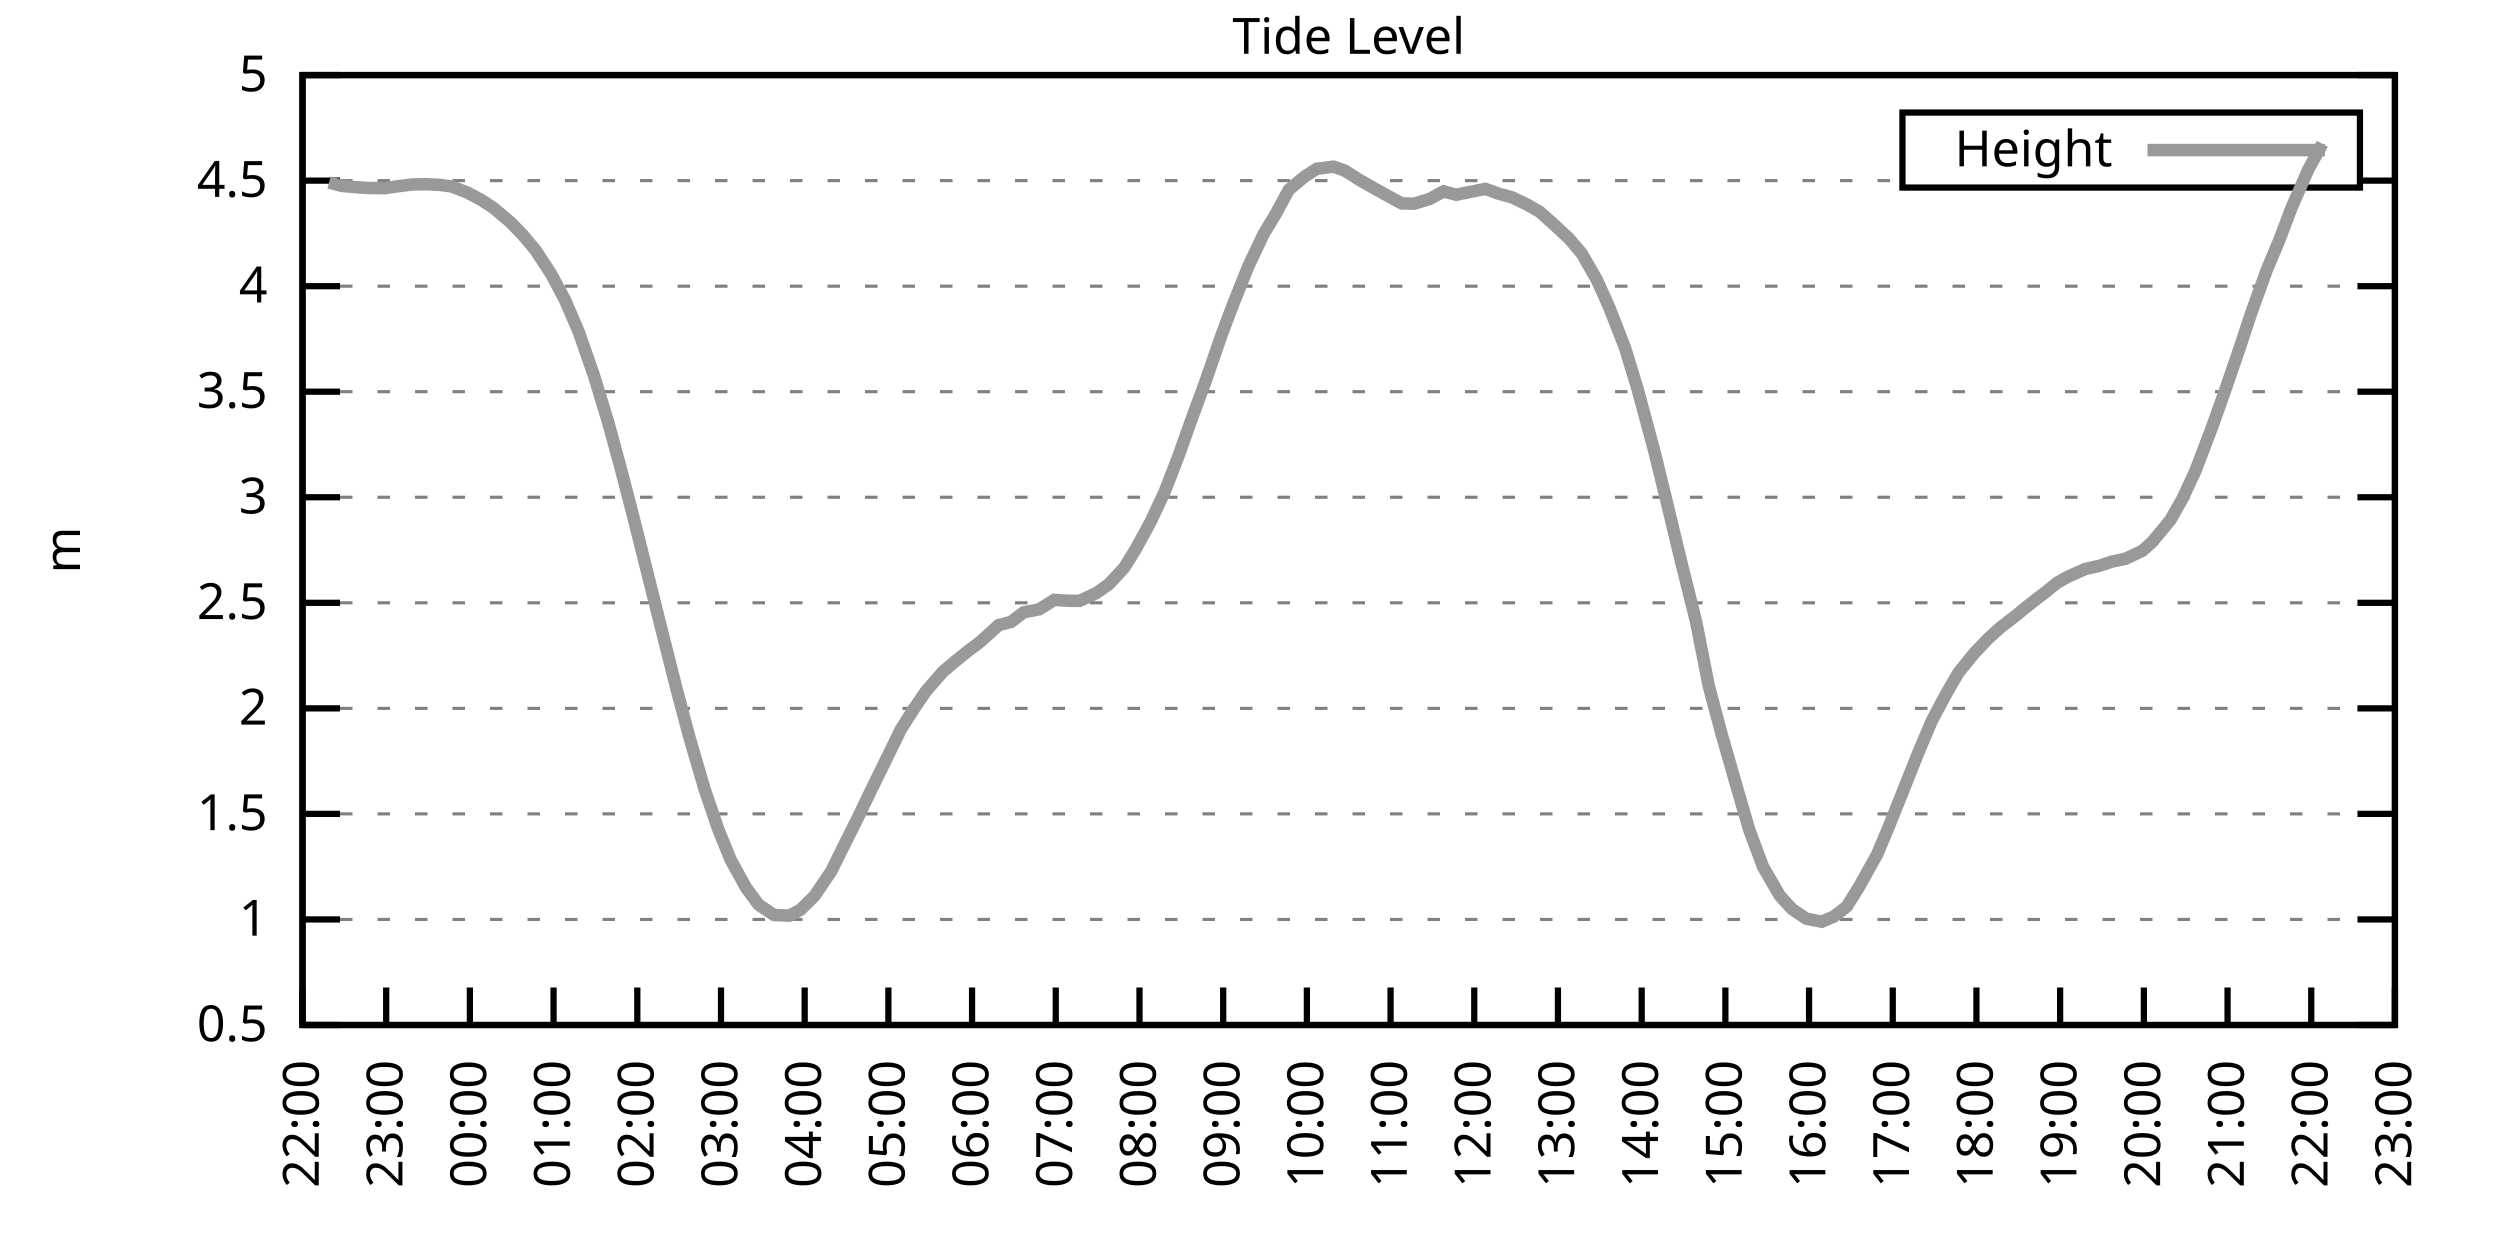
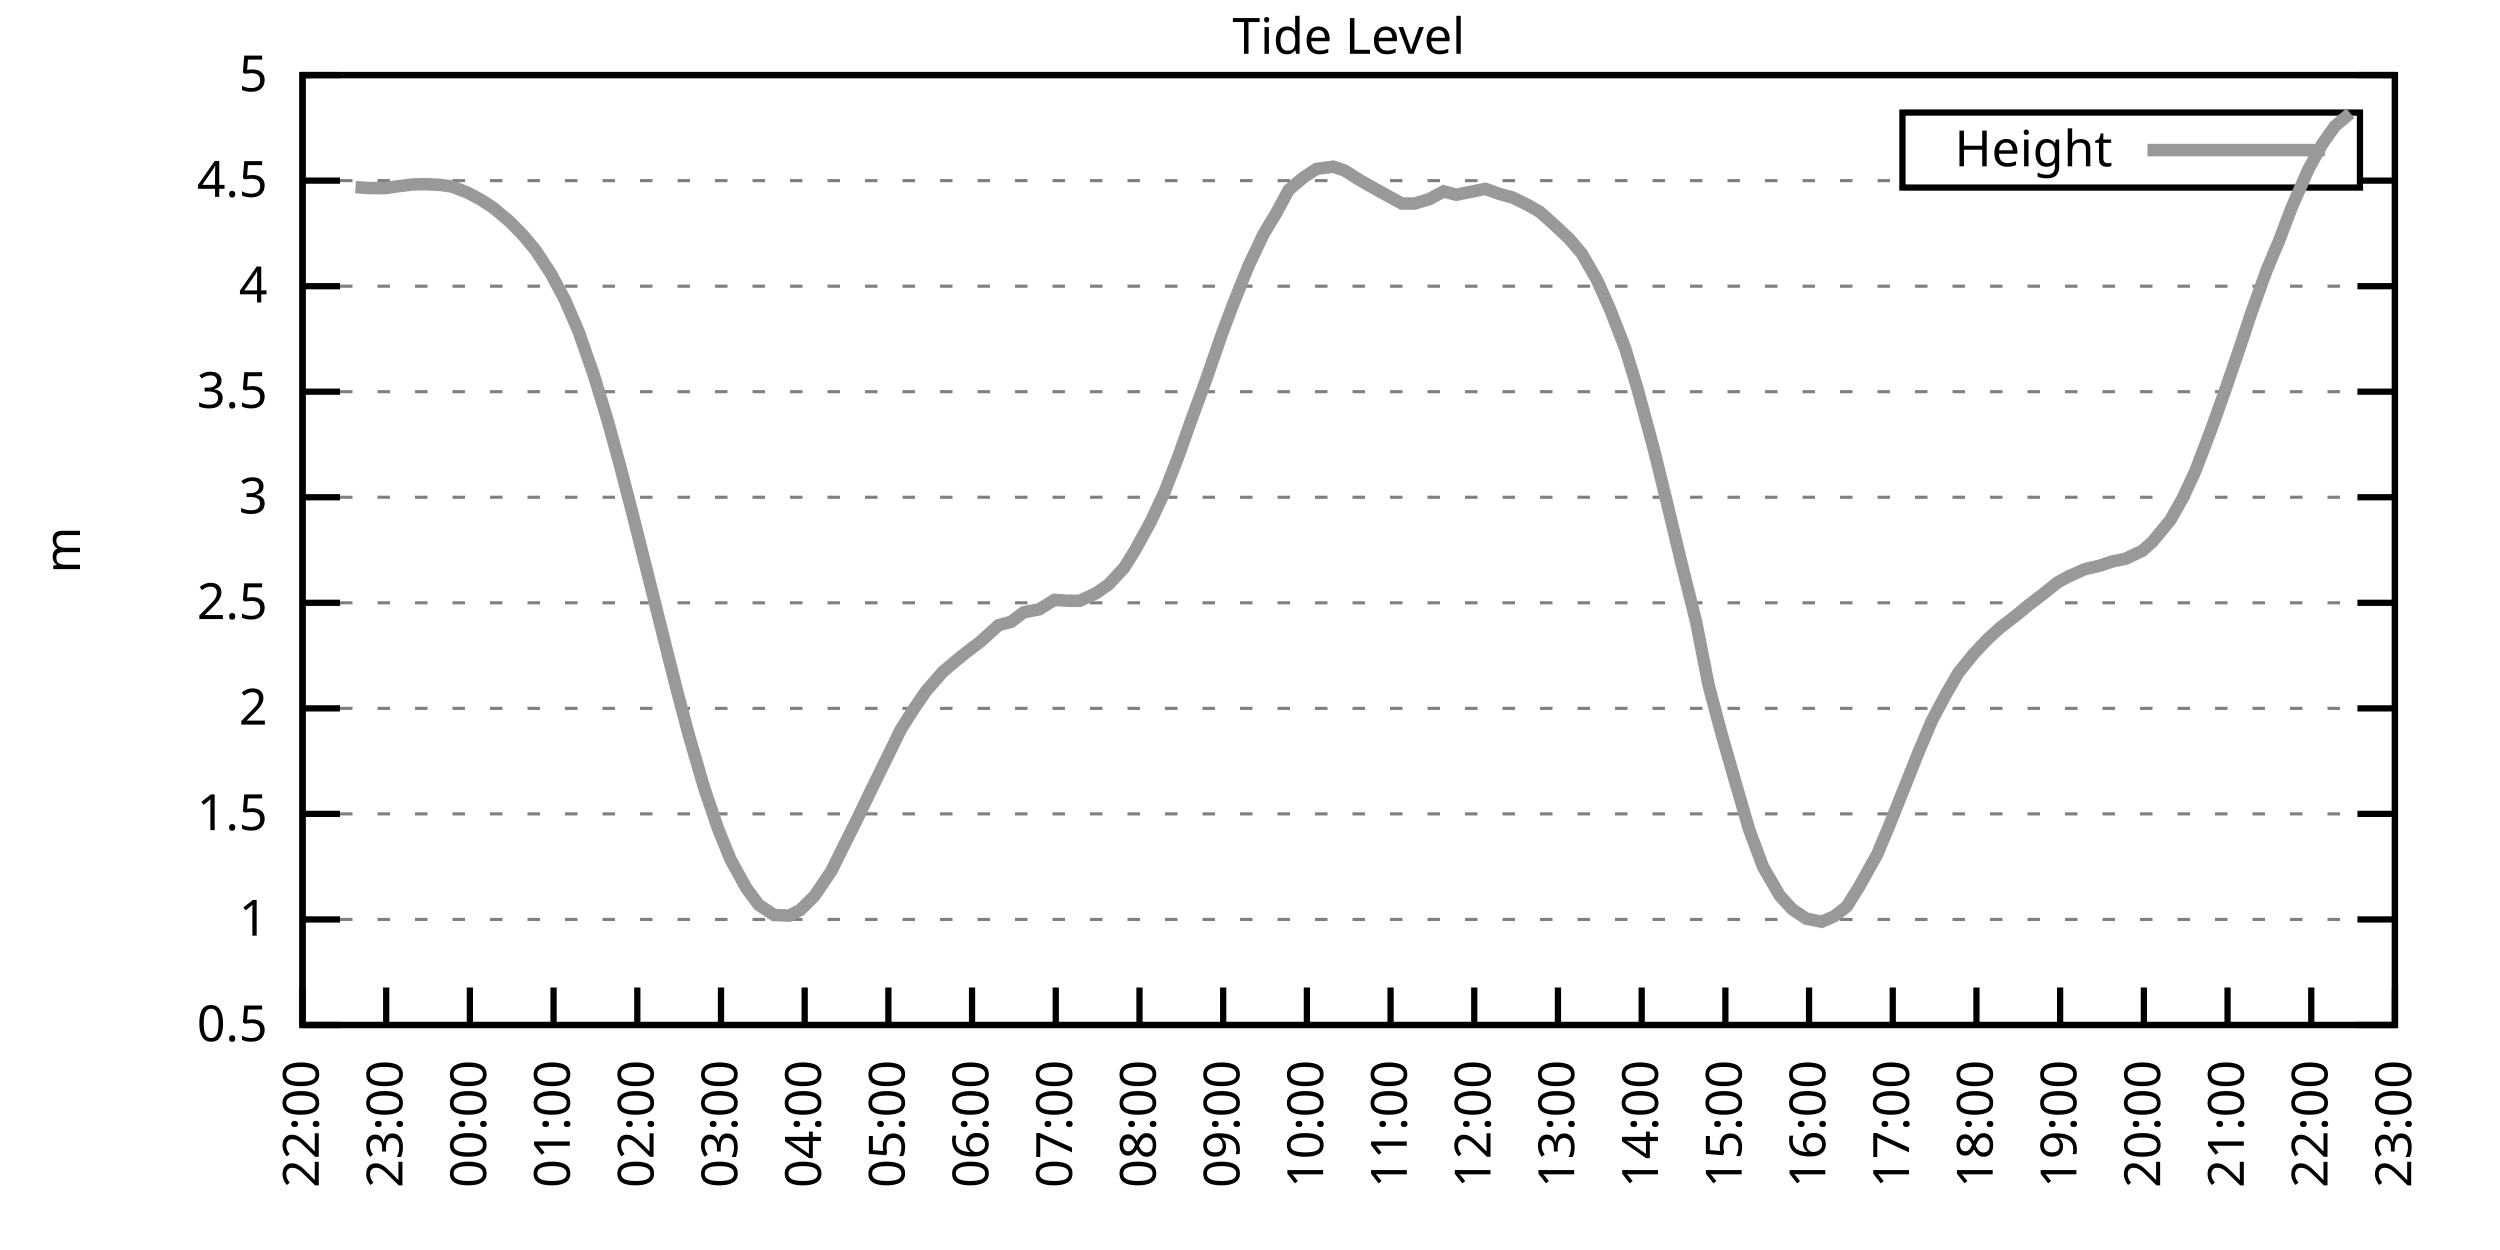
<svg xmlns="http://www.w3.org/2000/svg" xmlns:xlink="http://www.w3.org/1999/xlink" width="400" height="200" viewBox="0 0 400 200">
  <g id="gnuplot_canvas">
    <rect x="0" y="0" width="400" height="200" fill="none" />
    <defs>
      <circle id="gpDot" r="0.5" stroke-width="0.5" stroke="currentColor" />
      <path id="gpPt0" stroke-width="0.333" stroke="currentColor" d="M-1,0 h2 M0,-1 v2" />
      <path id="gpPt1" stroke-width="0.333" stroke="currentColor" d="M-1,-1 L1,1 M1,-1 L-1,1" />
      <path id="gpPt2" stroke-width="0.333" stroke="currentColor" d="M-1,0 L1,0 M0,-1 L0,1 M-1,-1 L1,1 M-1,1 L1,-1" />
      <rect id="gpPt3" stroke-width="0.333" stroke="currentColor" x="-1" y="-1" width="2" height="2" />
      <rect id="gpPt4" stroke-width="0.333" stroke="currentColor" fill="currentColor" x="-1" y="-1" width="2" height="2" />
      <circle id="gpPt5" stroke-width="0.333" stroke="currentColor" cx="0" cy="0" r="1" />
      <use xlink:href="#gpPt5" id="gpPt6" fill="currentColor" stroke="none" />
      <path id="gpPt7" stroke-width="0.333" stroke="currentColor" d="M0,-1.33 L-1.33,0.67 L1.33,0.67 z" />
      <use xlink:href="#gpPt7" id="gpPt8" fill="currentColor" stroke="none" />
      <use xlink:href="#gpPt7" id="gpPt9" stroke="currentColor" transform="rotate(180)" />
      <use xlink:href="#gpPt9" id="gpPt10" fill="currentColor" stroke="none" />
      <use xlink:href="#gpPt3" id="gpPt11" stroke="currentColor" transform="rotate(45)" />
      <use xlink:href="#gpPt11" id="gpPt12" fill="currentColor" stroke="none" />
      <path id="gpPt13" stroke-width="0.333" stroke="currentColor" d="M0,1.330 L1.265,0.411 L0.782,-1.067 L-0.782,-1.076 L-1.265,0.411 z" />
      <use xlink:href="#gpPt13" id="gpPt14" fill="currentColor" stroke="none" />
      <filter id="textbox" filterUnits="objectBoundingBox" x="0" y="0" height="1" width="1">
        <feFlood flood-color="white" flood-opacity="1" result="bgnd" />
        <feComposite in="SourceGraphic" in2="bgnd" operator="atop" />
      </filter>
      <filter id="greybox" filterUnits="objectBoundingBox" x="0" y="0" height="1" width="1">
        <feFlood flood-color="lightgrey" flood-opacity="1" result="grey" />
        <feComposite in="SourceGraphic" in2="grey" operator="atop" />
      </filter>
    </defs>
    <g fill="none" color="white" stroke="currentColor" stroke-width="1.00" stroke-linecap="butt" stroke-linejoin="miter">
</g>
    <g fill="none" color="black" stroke="currentColor" stroke-width="1.00" stroke-linecap="butt" stroke-linejoin="miter">
      <g stroke="none" shape-rendering="crispEdges">
        <polygon fill="rgb(255, 255, 255)" points="48.40,164.00 383.18,164.00 383.18,12.02 48.40,12.02 " />
      </g>
    </g>
    <g fill="none" color="black" stroke="currentColor" stroke-width="1.00" stroke-linecap="butt" stroke-linejoin="miter">
</g>
    <g fill="none" color="black" stroke="black" stroke-width="0.50" stroke-linecap="butt" stroke-linejoin="miter">
</g>
    <g fill="none" color="gray" stroke="currentColor" stroke-width="0.50" stroke-linecap="butt" stroke-linejoin="miter">
      <path stroke="gray" stroke-dasharray="2,4" class="gridline" d="M48.40,164.00 L383.19,164.00  " />
    </g>
    <g fill="none" color="gray" stroke="gray" stroke-width="1.00" stroke-linecap="butt" stroke-linejoin="miter">
</g>
    <g fill="none" color="black" stroke="currentColor" stroke-width="1.00" stroke-linecap="butt" stroke-linejoin="miter">
      <path stroke="black" d="M48.40,164.00 L54.40,164.00 M383.19,164.00 L377.19,164.00  " />
      <g transform="translate(42.80,166.60)" stroke="none" fill="black" font-family="Sans" font-size="8.00" text-anchor="end">
        <text>
          <tspan font-family="Sans"> 0.5</tspan>
        </text>
      </g>
    </g>
    <g fill="none" color="black" stroke="currentColor" stroke-width="1.00" stroke-linecap="butt" stroke-linejoin="miter">
</g>
    <g fill="none" color="black" stroke="black" stroke-width="0.50" stroke-linecap="butt" stroke-linejoin="miter">
</g>
    <g fill="none" color="gray" stroke="currentColor" stroke-width="0.50" stroke-linecap="butt" stroke-linejoin="miter">
      <path stroke="gray" stroke-dasharray="2,4" class="gridline" d="M48.40,147.11 L383.19,147.11  " />
    </g>
    <g fill="none" color="gray" stroke="gray" stroke-width="1.00" stroke-linecap="butt" stroke-linejoin="miter">
</g>
    <g fill="none" color="black" stroke="currentColor" stroke-width="1.00" stroke-linecap="butt" stroke-linejoin="miter">
      <path stroke="black" d="M48.40,147.11 L54.40,147.11 M383.19,147.11 L377.19,147.11  " />
      <g transform="translate(42.80,149.71)" stroke="none" fill="black" font-family="Sans" font-size="8.00" text-anchor="end">
        <text>
          <tspan font-family="Sans"> 1</tspan>
        </text>
      </g>
    </g>
    <g fill="none" color="black" stroke="currentColor" stroke-width="1.00" stroke-linecap="butt" stroke-linejoin="miter">
</g>
    <g fill="none" color="black" stroke="black" stroke-width="0.50" stroke-linecap="butt" stroke-linejoin="miter">
</g>
    <g fill="none" color="gray" stroke="currentColor" stroke-width="0.50" stroke-linecap="butt" stroke-linejoin="miter">
      <path stroke="gray" stroke-dasharray="2,4" class="gridline" d="M48.40,130.22 L383.19,130.22  " />
    </g>
    <g fill="none" color="gray" stroke="gray" stroke-width="1.00" stroke-linecap="butt" stroke-linejoin="miter">
</g>
    <g fill="none" color="black" stroke="currentColor" stroke-width="1.00" stroke-linecap="butt" stroke-linejoin="miter">
      <path stroke="black" d="M48.40,130.22 L54.40,130.22 M383.19,130.22 L377.19,130.22  " />
      <g transform="translate(42.80,132.82)" stroke="none" fill="black" font-family="Sans" font-size="8.00" text-anchor="end">
        <text>
          <tspan font-family="Sans"> 1.5</tspan>
        </text>
      </g>
    </g>
    <g fill="none" color="black" stroke="currentColor" stroke-width="1.00" stroke-linecap="butt" stroke-linejoin="miter">
</g>
    <g fill="none" color="black" stroke="black" stroke-width="0.50" stroke-linecap="butt" stroke-linejoin="miter">
</g>
    <g fill="none" color="gray" stroke="currentColor" stroke-width="0.50" stroke-linecap="butt" stroke-linejoin="miter">
      <path stroke="gray" stroke-dasharray="2,4" class="gridline" d="M48.40,113.34 L383.19,113.34  " />
    </g>
    <g fill="none" color="gray" stroke="gray" stroke-width="1.00" stroke-linecap="butt" stroke-linejoin="miter">
</g>
    <g fill="none" color="black" stroke="currentColor" stroke-width="1.00" stroke-linecap="butt" stroke-linejoin="miter">
      <path stroke="black" d="M48.40,113.34 L54.40,113.34 M383.19,113.34 L377.19,113.34  " />
      <g transform="translate(42.80,115.94)" stroke="none" fill="black" font-family="Sans" font-size="8.00" text-anchor="end">
        <text>
          <tspan font-family="Sans"> 2</tspan>
        </text>
      </g>
    </g>
    <g fill="none" color="black" stroke="currentColor" stroke-width="1.00" stroke-linecap="butt" stroke-linejoin="miter">
</g>
    <g fill="none" color="black" stroke="black" stroke-width="0.50" stroke-linecap="butt" stroke-linejoin="miter">
</g>
    <g fill="none" color="gray" stroke="currentColor" stroke-width="0.50" stroke-linecap="butt" stroke-linejoin="miter">
      <path stroke="gray" stroke-dasharray="2,4" class="gridline" d="M48.40,96.45 L383.19,96.45  " />
    </g>
    <g fill="none" color="gray" stroke="gray" stroke-width="1.00" stroke-linecap="butt" stroke-linejoin="miter">
</g>
    <g fill="none" color="black" stroke="currentColor" stroke-width="1.00" stroke-linecap="butt" stroke-linejoin="miter">
      <path stroke="black" d="M48.40,96.45 L54.40,96.45 M383.19,96.45 L377.19,96.45  " />
      <g transform="translate(42.80,99.05)" stroke="none" fill="black" font-family="Sans" font-size="8.00" text-anchor="end">
        <text>
          <tspan font-family="Sans"> 2.5</tspan>
        </text>
      </g>
    </g>
    <g fill="none" color="black" stroke="currentColor" stroke-width="1.00" stroke-linecap="butt" stroke-linejoin="miter">
</g>
    <g fill="none" color="black" stroke="black" stroke-width="0.50" stroke-linecap="butt" stroke-linejoin="miter">
</g>
    <g fill="none" color="gray" stroke="currentColor" stroke-width="0.50" stroke-linecap="butt" stroke-linejoin="miter">
      <path stroke="gray" stroke-dasharray="2,4" class="gridline" d="M48.40,79.56 L383.19,79.56  " />
    </g>
    <g fill="none" color="gray" stroke="gray" stroke-width="1.00" stroke-linecap="butt" stroke-linejoin="miter">
</g>
    <g fill="none" color="black" stroke="currentColor" stroke-width="1.00" stroke-linecap="butt" stroke-linejoin="miter">
      <path stroke="black" d="M48.40,79.56 L54.40,79.56 M383.19,79.56 L377.19,79.56  " />
      <g transform="translate(42.80,82.16)" stroke="none" fill="black" font-family="Sans" font-size="8.00" text-anchor="end">
        <text>
          <tspan font-family="Sans"> 3</tspan>
        </text>
      </g>
    </g>
    <g fill="none" color="black" stroke="currentColor" stroke-width="1.00" stroke-linecap="butt" stroke-linejoin="miter">
</g>
    <g fill="none" color="black" stroke="black" stroke-width="0.50" stroke-linecap="butt" stroke-linejoin="miter">
</g>
    <g fill="none" color="gray" stroke="currentColor" stroke-width="0.50" stroke-linecap="butt" stroke-linejoin="miter">
      <path stroke="gray" stroke-dasharray="2,4" class="gridline" d="M48.40,62.67 L383.19,62.67  " />
    </g>
    <g fill="none" color="gray" stroke="gray" stroke-width="1.00" stroke-linecap="butt" stroke-linejoin="miter">
</g>
    <g fill="none" color="black" stroke="currentColor" stroke-width="1.00" stroke-linecap="butt" stroke-linejoin="miter">
      <path stroke="black" d="M48.40,62.67 L54.40,62.67 M383.19,62.67 L377.19,62.67  " />
      <g transform="translate(42.80,65.27)" stroke="none" fill="black" font-family="Sans" font-size="8.00" text-anchor="end">
        <text>
          <tspan font-family="Sans"> 3.5</tspan>
        </text>
      </g>
    </g>
    <g fill="none" color="black" stroke="currentColor" stroke-width="1.00" stroke-linecap="butt" stroke-linejoin="miter">
</g>
    <g fill="none" color="black" stroke="black" stroke-width="0.50" stroke-linecap="butt" stroke-linejoin="miter">
</g>
    <g fill="none" color="gray" stroke="currentColor" stroke-width="0.50" stroke-linecap="butt" stroke-linejoin="miter">
      <path stroke="gray" stroke-dasharray="2,4" class="gridline" d="M48.40,45.79 L383.19,45.79  " />
    </g>
    <g fill="none" color="gray" stroke="gray" stroke-width="1.00" stroke-linecap="butt" stroke-linejoin="miter">
</g>
    <g fill="none" color="black" stroke="currentColor" stroke-width="1.00" stroke-linecap="butt" stroke-linejoin="miter">
      <path stroke="black" d="M48.40,45.79 L54.40,45.79 M383.19,45.79 L377.19,45.79  " />
      <g transform="translate(42.80,48.39)" stroke="none" fill="black" font-family="Sans" font-size="8.00" text-anchor="end">
        <text>
          <tspan font-family="Sans"> 4</tspan>
        </text>
      </g>
    </g>
    <g fill="none" color="black" stroke="currentColor" stroke-width="1.00" stroke-linecap="butt" stroke-linejoin="miter">
</g>
    <g fill="none" color="black" stroke="black" stroke-width="0.50" stroke-linecap="butt" stroke-linejoin="miter">
</g>
    <g fill="none" color="gray" stroke="currentColor" stroke-width="0.50" stroke-linecap="butt" stroke-linejoin="miter">
      <path stroke="gray" stroke-dasharray="2,4" class="gridline" d="M48.40,28.90 L304.39,28.90 M377.59,28.90 L383.19,28.90  " />
    </g>
    <g fill="none" color="gray" stroke="gray" stroke-width="1.00" stroke-linecap="butt" stroke-linejoin="miter">
</g>
    <g fill="none" color="black" stroke="currentColor" stroke-width="1.00" stroke-linecap="butt" stroke-linejoin="miter">
      <path stroke="black" d="M48.40,28.90 L54.40,28.90 M383.19,28.90 L377.19,28.90  " />
      <g transform="translate(42.80,31.50)" stroke="none" fill="black" font-family="Sans" font-size="8.00" text-anchor="end">
        <text>
          <tspan font-family="Sans"> 4.5</tspan>
        </text>
      </g>
    </g>
    <g fill="none" color="black" stroke="currentColor" stroke-width="1.00" stroke-linecap="butt" stroke-linejoin="miter">
</g>
    <g fill="none" color="black" stroke="black" stroke-width="0.50" stroke-linecap="butt" stroke-linejoin="miter">
</g>
    <g fill="none" color="gray" stroke="currentColor" stroke-width="0.50" stroke-linecap="butt" stroke-linejoin="miter">
      <path stroke="gray" stroke-dasharray="2,4" class="gridline" d="M48.40,12.01 L383.19,12.01  " />
    </g>
    <g fill="none" color="gray" stroke="gray" stroke-width="1.00" stroke-linecap="butt" stroke-linejoin="miter">
</g>
    <g fill="none" color="black" stroke="currentColor" stroke-width="1.00" stroke-linecap="butt" stroke-linejoin="miter">
      <path stroke="black" d="M48.40,12.01 L54.40,12.01 M383.19,12.01 L377.19,12.01  " />
      <g transform="translate(42.80,14.61)" stroke="none" fill="black" font-family="Sans" font-size="8.00" text-anchor="end">
        <text>
          <tspan font-family="Sans"> 5</tspan>
        </text>
      </g>
    </g>
    <g fill="none" color="black" stroke="currentColor" stroke-width="1.00" stroke-linecap="butt" stroke-linejoin="miter">
      <path stroke="black" d="M48.40,164.00 L48.40,158.00  " />
      <g transform="translate(51.00,169.60) rotate(270.00)" stroke="none" fill="black" font-family="Sans" font-size="8.00" text-anchor="end">
        <text>
          <tspan font-family="Sans">22:00</tspan>
        </text>
      </g>
    </g>
    <g fill="none" color="black" stroke="currentColor" stroke-width="1.00" stroke-linecap="butt" stroke-linejoin="miter">
      <path stroke="black" d="M61.79,164.00 L61.79,158.00  " />
      <g transform="translate(64.39,169.60) rotate(270.00)" stroke="none" fill="black" font-family="Sans" font-size="8.00" text-anchor="end">
        <text>
          <tspan font-family="Sans">23:00</tspan>
        </text>
      </g>
    </g>
    <g fill="none" color="black" stroke="currentColor" stroke-width="1.00" stroke-linecap="butt" stroke-linejoin="miter">
      <path stroke="black" d="M75.18,164.00 L75.18,158.00  " />
      <g transform="translate(77.78,169.60) rotate(270.00)" stroke="none" fill="black" font-family="Sans" font-size="8.00" text-anchor="end">
        <text>
          <tspan font-family="Sans">00:00</tspan>
        </text>
      </g>
    </g>
    <g fill="none" color="black" stroke="currentColor" stroke-width="1.00" stroke-linecap="butt" stroke-linejoin="miter">
      <path stroke="black" d="M88.57,164.00 L88.57,158.00  " />
      <g transform="translate(91.17,169.60) rotate(270.00)" stroke="none" fill="black" font-family="Sans" font-size="8.00" text-anchor="end">
        <text>
          <tspan font-family="Sans">01:00</tspan>
        </text>
      </g>
    </g>
    <g fill="none" color="black" stroke="currentColor" stroke-width="1.00" stroke-linecap="butt" stroke-linejoin="miter">
      <path stroke="black" d="M101.97,164.00 L101.97,158.00  " />
      <g transform="translate(104.57,169.60) rotate(270.00)" stroke="none" fill="black" font-family="Sans" font-size="8.00" text-anchor="end">
        <text>
          <tspan font-family="Sans">02:00</tspan>
        </text>
      </g>
    </g>
    <g fill="none" color="black" stroke="currentColor" stroke-width="1.00" stroke-linecap="butt" stroke-linejoin="miter">
      <path stroke="black" d="M115.36,164.00 L115.36,158.00  " />
      <g transform="translate(117.96,169.60) rotate(270.00)" stroke="none" fill="black" font-family="Sans" font-size="8.00" text-anchor="end">
        <text>
          <tspan font-family="Sans">03:00</tspan>
        </text>
      </g>
    </g>
    <g fill="none" color="black" stroke="currentColor" stroke-width="1.00" stroke-linecap="butt" stroke-linejoin="miter">
      <path stroke="black" d="M128.75,164.00 L128.75,158.00  " />
      <g transform="translate(131.35,169.60) rotate(270.00)" stroke="none" fill="black" font-family="Sans" font-size="8.00" text-anchor="end">
        <text>
          <tspan font-family="Sans">04:00</tspan>
        </text>
      </g>
    </g>
    <g fill="none" color="black" stroke="currentColor" stroke-width="1.00" stroke-linecap="butt" stroke-linejoin="miter">
      <path stroke="black" d="M142.14,164.00 L142.14,158.00  " />
      <g transform="translate(144.74,169.60) rotate(270.00)" stroke="none" fill="black" font-family="Sans" font-size="8.00" text-anchor="end">
        <text>
          <tspan font-family="Sans">05:00</tspan>
        </text>
      </g>
    </g>
    <g fill="none" color="black" stroke="currentColor" stroke-width="1.00" stroke-linecap="butt" stroke-linejoin="miter">
      <path stroke="black" d="M155.53,164.00 L155.53,158.00  " />
      <g transform="translate(158.13,169.60) rotate(270.00)" stroke="none" fill="black" font-family="Sans" font-size="8.00" text-anchor="end">
        <text>
          <tspan font-family="Sans">06:00</tspan>
        </text>
      </g>
    </g>
    <g fill="none" color="black" stroke="currentColor" stroke-width="1.00" stroke-linecap="butt" stroke-linejoin="miter">
      <path stroke="black" d="M168.92,164.00 L168.92,158.00  " />
      <g transform="translate(171.52,169.60) rotate(270.00)" stroke="none" fill="black" font-family="Sans" font-size="8.00" text-anchor="end">
        <text>
          <tspan font-family="Sans">07:00</tspan>
        </text>
      </g>
    </g>
    <g fill="none" color="black" stroke="currentColor" stroke-width="1.00" stroke-linecap="butt" stroke-linejoin="miter">
      <path stroke="black" d="M182.32,164.00 L182.32,158.00  " />
      <g transform="translate(184.92,169.60) rotate(270.00)" stroke="none" fill="black" font-family="Sans" font-size="8.00" text-anchor="end">
        <text>
          <tspan font-family="Sans">08:00</tspan>
        </text>
      </g>
    </g>
    <g fill="none" color="black" stroke="currentColor" stroke-width="1.00" stroke-linecap="butt" stroke-linejoin="miter">
      <path stroke="black" d="M195.71,164.00 L195.71,158.00  " />
      <g transform="translate(198.31,169.60) rotate(270.00)" stroke="none" fill="black" font-family="Sans" font-size="8.00" text-anchor="end">
        <text>
          <tspan font-family="Sans">09:00</tspan>
        </text>
      </g>
    </g>
    <g fill="none" color="black" stroke="currentColor" stroke-width="1.00" stroke-linecap="butt" stroke-linejoin="miter">
      <path stroke="black" d="M209.10,164.00 L209.10,158.00  " />
      <g transform="translate(211.70,169.60) rotate(270.00)" stroke="none" fill="black" font-family="Sans" font-size="8.00" text-anchor="end">
        <text>
          <tspan font-family="Sans">10:00</tspan>
        </text>
      </g>
    </g>
    <g fill="none" color="black" stroke="currentColor" stroke-width="1.00" stroke-linecap="butt" stroke-linejoin="miter">
      <path stroke="black" d="M222.49,164.00 L222.49,158.00  " />
      <g transform="translate(225.09,169.60) rotate(270.00)" stroke="none" fill="black" font-family="Sans" font-size="8.00" text-anchor="end">
        <text>
          <tspan font-family="Sans">11:00</tspan>
        </text>
      </g>
    </g>
    <g fill="none" color="black" stroke="currentColor" stroke-width="1.00" stroke-linecap="butt" stroke-linejoin="miter">
      <path stroke="black" d="M235.88,164.00 L235.88,158.00  " />
      <g transform="translate(238.48,169.60) rotate(270.00)" stroke="none" fill="black" font-family="Sans" font-size="8.00" text-anchor="end">
        <text>
          <tspan font-family="Sans">12:00</tspan>
        </text>
      </g>
    </g>
    <g fill="none" color="black" stroke="currentColor" stroke-width="1.00" stroke-linecap="butt" stroke-linejoin="miter">
      <path stroke="black" d="M249.27,164.00 L249.27,158.00  " />
      <g transform="translate(251.87,169.60) rotate(270.00)" stroke="none" fill="black" font-family="Sans" font-size="8.00" text-anchor="end">
        <text>
          <tspan font-family="Sans">13:00</tspan>
        </text>
      </g>
    </g>
    <g fill="none" color="black" stroke="currentColor" stroke-width="1.00" stroke-linecap="butt" stroke-linejoin="miter">
      <path stroke="black" d="M262.67,164.00 L262.67,158.00  " />
      <g transform="translate(265.27,169.60) rotate(270.00)" stroke="none" fill="black" font-family="Sans" font-size="8.00" text-anchor="end">
        <text>
          <tspan font-family="Sans">14:00</tspan>
        </text>
      </g>
    </g>
    <g fill="none" color="black" stroke="currentColor" stroke-width="1.00" stroke-linecap="butt" stroke-linejoin="miter">
      <path stroke="black" d="M276.06,164.00 L276.06,158.00  " />
      <g transform="translate(278.66,169.60) rotate(270.00)" stroke="none" fill="black" font-family="Sans" font-size="8.00" text-anchor="end">
        <text>
          <tspan font-family="Sans">15:00</tspan>
        </text>
      </g>
    </g>
    <g fill="none" color="black" stroke="currentColor" stroke-width="1.00" stroke-linecap="butt" stroke-linejoin="miter">
      <path stroke="black" d="M289.45,164.00 L289.45,158.00  " />
      <g transform="translate(292.05,169.60) rotate(270.00)" stroke="none" fill="black" font-family="Sans" font-size="8.00" text-anchor="end">
        <text>
          <tspan font-family="Sans">16:00</tspan>
        </text>
      </g>
    </g>
    <g fill="none" color="black" stroke="currentColor" stroke-width="1.00" stroke-linecap="butt" stroke-linejoin="miter">
      <path stroke="black" d="M302.84,164.00 L302.84,158.00  " />
      <g transform="translate(305.44,169.60) rotate(270.00)" stroke="none" fill="black" font-family="Sans" font-size="8.00" text-anchor="end">
        <text>
          <tspan font-family="Sans">17:00</tspan>
        </text>
      </g>
    </g>
    <g fill="none" color="black" stroke="currentColor" stroke-width="1.00" stroke-linecap="butt" stroke-linejoin="miter">
      <path stroke="black" d="M316.23,164.00 L316.23,158.00  " />
      <g transform="translate(318.83,169.60) rotate(270.00)" stroke="none" fill="black" font-family="Sans" font-size="8.00" text-anchor="end">
        <text>
          <tspan font-family="Sans">18:00</tspan>
        </text>
      </g>
    </g>
    <g fill="none" color="black" stroke="currentColor" stroke-width="1.00" stroke-linecap="butt" stroke-linejoin="miter">
      <path stroke="black" d="M329.62,164.00 L329.62,158.00  " />
      <g transform="translate(332.22,169.60) rotate(270.00)" stroke="none" fill="black" font-family="Sans" font-size="8.00" text-anchor="end">
        <text>
          <tspan font-family="Sans">19:00</tspan>
        </text>
      </g>
    </g>
    <g fill="none" color="black" stroke="currentColor" stroke-width="1.00" stroke-linecap="butt" stroke-linejoin="miter">
      <path stroke="black" d="M343.02,164.00 L343.02,158.00  " />
      <g transform="translate(345.62,169.60) rotate(270.00)" stroke="none" fill="black" font-family="Sans" font-size="8.00" text-anchor="end">
        <text>
          <tspan font-family="Sans">20:00</tspan>
        </text>
      </g>
    </g>
    <g fill="none" color="black" stroke="currentColor" stroke-width="1.00" stroke-linecap="butt" stroke-linejoin="miter">
      <path stroke="black" d="M356.41,164.00 L356.41,158.00  " />
      <g transform="translate(359.01,169.60) rotate(270.00)" stroke="none" fill="black" font-family="Sans" font-size="8.00" text-anchor="end">
        <text>
          <tspan font-family="Sans">21:00</tspan>
        </text>
      </g>
    </g>
    <g fill="none" color="black" stroke="currentColor" stroke-width="1.00" stroke-linecap="butt" stroke-linejoin="miter">
      <path stroke="black" d="M369.80,164.00 L369.80,158.00  " />
      <g transform="translate(372.40,169.60) rotate(270.00)" stroke="none" fill="black" font-family="Sans" font-size="8.00" text-anchor="end">
        <text>
          <tspan font-family="Sans">22:00</tspan>
        </text>
      </g>
    </g>
    <g fill="none" color="black" stroke="currentColor" stroke-width="1.00" stroke-linecap="butt" stroke-linejoin="miter">
      <path stroke="black" d="M383.19,164.00 L383.19,158.00  " />
      <g transform="translate(385.79,169.60) rotate(270.00)" stroke="none" fill="black" font-family="Sans" font-size="8.00" text-anchor="end">
        <text>
          <tspan font-family="Sans">23:00</tspan>
        </text>
      </g>
    </g>
    <g fill="none" color="black" stroke="currentColor" stroke-width="1.00" stroke-linecap="butt" stroke-linejoin="miter">
</g>
    <g fill="none" color="black" stroke="currentColor" stroke-width="1.00" stroke-linecap="butt" stroke-linejoin="miter">
      <path stroke="black" d="M48.40,12.01 L48.40,164.00 L383.19,164.00 L383.19,12.01 L48.40,12.01 Z  " />
    </g>
    <g fill="none" color="black" stroke="currentColor" stroke-width="1.00" stroke-linecap="butt" stroke-linejoin="miter">
</g>
    <g fill="none" color="black" stroke="currentColor" stroke-width="1.00" stroke-linecap="butt" stroke-linejoin="miter">
      <path stroke="black" d="M304.39,30.01 L304.39,18.01 L377.59,18.01 L377.59,30.01 L304.39,30.01 Z  " />
    </g>
    <g id="Tide_level_plot_1">
      <g fill="none" color="white" stroke="black" stroke-width="2.00" stroke-linecap="butt" stroke-linejoin="miter">
</g>
      <g fill="none" color="black" stroke="currentColor" stroke-width="2.00" stroke-linecap="butt" stroke-linejoin="miter">
        <g transform="translate(337.99,26.61)" stroke="none" fill="black" font-family="Sans" font-size="8.00" text-anchor="end">
          <text>
            <tspan font-family="Sans">Height</tspan>
          </text>
        </g>
      </g>
      <g fill="none" color="black" stroke="currentColor" stroke-width="2.00" stroke-linecap="butt" stroke-linejoin="miter">
-         <path stroke="rgb(153, 153, 153)" d="M343.59,24.01 L371.99,24.01 M52.64,29.20 L54.65,29.74 L56.88,29.94 L58.89,30.08 L61.57,30.11 L63.35,29.84   L66.03,29.51 L68.04,29.47 L70.27,29.57 L72.28,29.84 L74.74,30.79 L76.97,31.97 L78.98,33.29 L81.66,35.55   L83.66,37.61 L85.67,40.01 L88.13,43.76 L90.36,47.91 L92.59,53.08 L95.05,60.14 L97.28,67.47 L99.29,74.83   L101.30,82.57 L103.53,91.45 L106.21,102.16 L108.22,110.13 L110.22,117.66 L112.68,126.10 L114.91,132.66 L116.92,137.59   L119.38,142.05 L121.38,144.75 L123.84,146.40 L126.29,146.50 L128.08,145.56 L130.31,143.36 L132.99,139.41 L134.78,135.80   L137.23,130.90 L139.24,126.71 L144.15,116.68 L146.16,113.51 L148.17,110.57 L150.85,107.49 L152.85,105.80 L154.64,104.35   L156.87,102.66 L159.77,100.03 L161.78,99.49 L163.79,97.97 L166.25,97.50 L168.70,95.98 L170.71,96.11 L172.72,96.14   L175.40,94.90 L177.41,93.48 L179.86,90.84 L181.65,87.97 L184.10,83.48 L186.33,78.72 L188.57,72.94 L190.57,67.30   L192.81,61.22 L195.48,53.52 L197.27,48.76 L199.73,42.61 L202.18,37.44 L204.19,34.10 L206.20,30.38 L208.65,28.32   L210.66,27.01 L213.34,26.67 L215.13,27.28 L217.58,28.83 L220.04,30.22 L222.04,31.33 L224.28,32.55 L226.29,32.58   L228.74,31.84 L230.97,30.62 L232.98,31.16 L234.99,30.76 L237.67,30.22 L239.90,31.03 L241.91,31.57 L244.36,32.75   L246.37,33.90 L248.38,35.69 L251.06,38.19 L253.07,40.55 L255.52,44.81 L257.53,49.30 L259.99,55.61 L262.00,62.20   L264.67,72.10 L266.68,80.30 L268.92,89.63 L271.37,99.45 L273.38,109.66 L275.39,117.22 L277.84,125.77 L279.85,132.69   L282.08,138.67 L284.76,143.30 L286.77,145.49 L289.00,146.98 L291.46,147.48 L293.47,146.61 L295.48,145.05 L297.48,141.84   L300.39,136.61 L302.17,132.35 L304.40,126.78 L306.86,120.60 L309.09,115.33 L311.32,111.14 L313.33,107.66 L315.79,104.62   L318.02,102.26 L320.03,100.43 L322.70,98.37 L324.49,96.89 L327.17,94.83 L329.18,93.21 L330.96,92.23 L333.64,91.04   L335.87,90.54 L337.88,89.86 L340.11,89.39 L342.79,88.11 L344.35,86.72 L347.26,83.21 L349.26,79.66 L351.27,75.34   L353.95,68.28 L355.96,62.64 L358.19,56.15 L360.20,50.08 L362.66,43.25 L364.66,38.49 L366.67,33.19 L369.35,27.07   L371.58,23.02  " />
+         <path stroke="rgb(153, 153, 153)" d="M343.59,24.01 L371.99,24.01 M56.88,29.94 L58.89,30.08 L61.57,30.11 L63.35,29.84 L66.03,29.51 L68.04,29.47   L70.27,29.57 L72.28,29.84 L74.74,30.79 L76.97,31.97 L78.98,33.29 L81.66,35.55 L83.66,37.61 L85.67,40.01   L88.13,43.76 L90.36,47.91 L92.59,53.08 L95.05,60.14 L97.28,67.47 L99.29,74.83 L101.30,82.57 L103.53,91.45   L106.21,102.16 L108.22,110.13 L110.22,117.66 L112.68,126.10 L114.91,132.66 L116.92,137.59 L119.38,142.05 L121.38,144.75   L123.84,146.40 L126.29,146.50 L128.08,145.56 L130.31,143.36 L132.99,139.41 L134.78,135.80 L137.23,130.90 L139.24,126.71   L144.15,116.68 L146.16,113.51 L148.17,110.57 L150.85,107.49 L152.85,105.80 L154.64,104.35 L156.87,102.66 L159.77,100.03   L161.78,99.49 L163.79,97.97 L166.25,97.50 L168.70,95.98 L170.71,96.11 L172.72,96.14 L175.40,94.90 L177.41,93.48   L179.86,90.84 L181.65,87.97 L184.10,83.48 L186.33,78.72 L188.57,72.94 L190.57,67.30 L192.81,61.22 L195.48,53.52   L197.27,48.76 L199.73,42.61 L202.18,37.44 L204.19,34.10 L206.20,30.38 L208.65,28.32 L210.66,27.01 L213.34,26.67   L215.13,27.28 L217.58,28.83 L220.04,30.22 L222.04,31.33 L224.28,32.55 L226.29,32.58 L228.74,31.84 L230.97,30.62   L232.98,31.16 L234.99,30.76 L237.67,30.22 L239.90,31.03 L241.91,31.57 L244.36,32.75 L246.37,33.90 L248.38,35.69   L251.06,38.19 L253.07,40.55 L255.52,44.81 L257.53,49.30 L259.99,55.61 L262.00,62.20 L264.67,72.10 L266.68,80.30   L268.92,89.63 L271.37,99.45 L273.38,109.66 L275.39,117.22 L277.84,125.77 L279.85,132.69 L282.08,138.67 L284.76,143.30   L286.77,145.49 L289.00,146.98 L291.46,147.48 L293.47,146.61 L295.48,145.05 L297.48,141.84 L300.39,136.61 L302.17,132.35   L304.40,126.78 L306.86,120.60 L309.09,115.33 L311.32,111.14 L313.33,107.66 L315.79,104.62 L318.02,102.26 L320.03,100.43   L322.70,98.37 L324.49,96.89 L327.17,94.83 L329.18,93.21 L330.96,92.23 L333.64,91.04 L335.87,90.54 L337.88,89.86   L340.11,89.39 L342.79,88.11 L344.35,86.72 L347.26,83.21 L349.26,79.66 L351.27,75.34 L353.95,68.28 L355.96,62.64   L358.19,56.15 L360.20,50.08 L362.66,43.25 L364.66,38.49 L366.67,33.19 L369.35,27.07 L371.58,23.02 L373.59,20.18   L376.05,18.12  " />
      </g>
    </g>
    <g fill="none" color="black" stroke="currentColor" stroke-width="2.00" stroke-linecap="butt" stroke-linejoin="miter">
</g>
    <g fill="none" color="black" stroke="black" stroke-width="1.00" stroke-linecap="butt" stroke-linejoin="miter">
</g>
    <g fill="none" color="black" stroke="currentColor" stroke-width="1.00" stroke-linecap="butt" stroke-linejoin="miter">
      <path stroke="black" d="M48.40,12.01 L48.40,164.00 L383.19,164.00 L383.19,12.01 L48.40,12.01 Z  " />
      <g transform="translate(12.80,88.01) rotate(270.00)" stroke="none" fill="black" font-family="Sans" font-size="8.00" text-anchor="middle">
        <text>
          <tspan font-family="Sans">m</tspan>
        </text>
      </g>
    </g>
    <g fill="none" color="black" stroke="currentColor" stroke-width="1.00" stroke-linecap="butt" stroke-linejoin="miter">
</g>
    <g fill="none" color="black" stroke="currentColor" stroke-width="1.00" stroke-linecap="butt" stroke-linejoin="miter">
      <g transform="translate(215.79,8.61)" stroke="none" fill="black" font-family="Sans" font-size="8.00" text-anchor="middle">
        <text>
          <tspan font-family="Sans">Tide Level</tspan>
        </text>
      </g>
    </g>
    <g fill="none" color="black" stroke="currentColor" stroke-width="1.00" stroke-linecap="butt" stroke-linejoin="miter">
</g>
  </g>
</svg>
